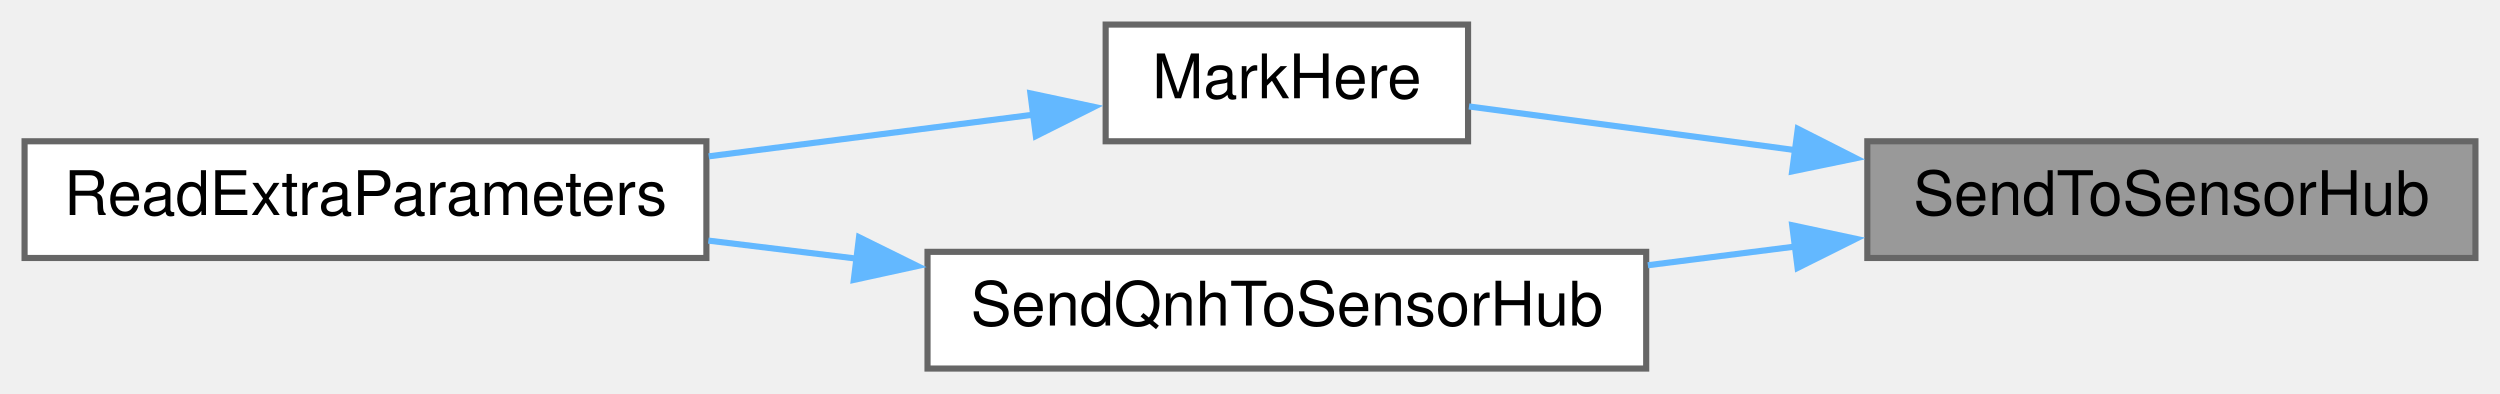
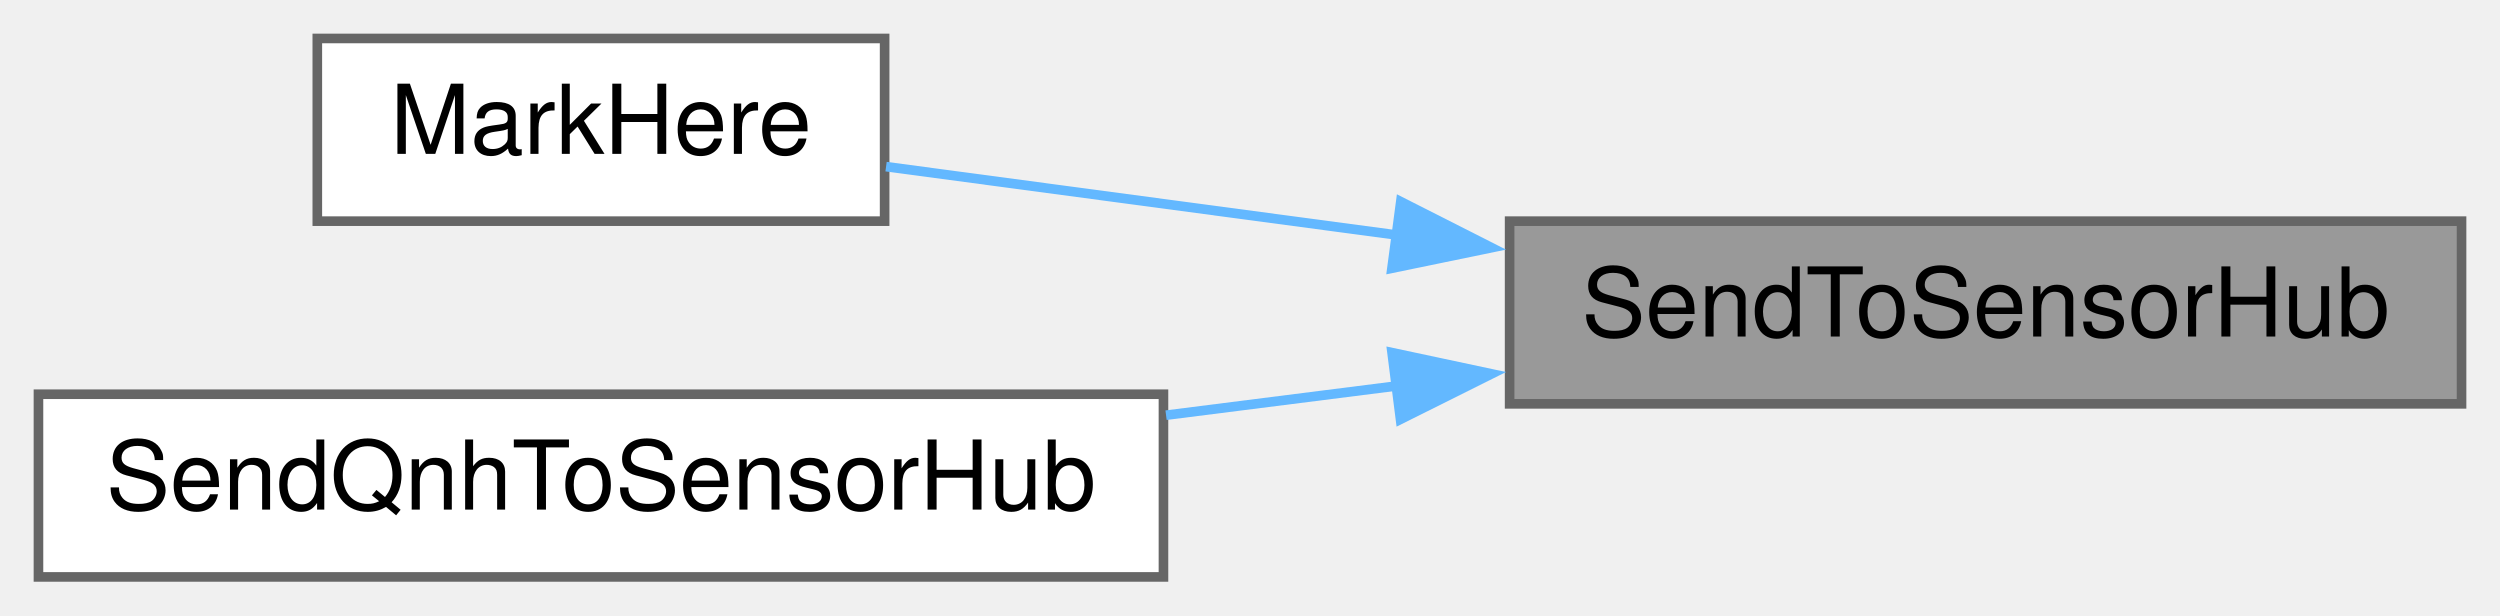
- <svg xmlns="http://www.w3.org/2000/svg" xmlns:xlink="http://www.w3.org/1999/xlink" width="407pt" height="64pt" viewBox="0.00 0.00 407.00 64.00">
+ <svg xmlns="http://www.w3.org/2000/svg" xmlns:xlink="http://www.w3.org/1999/xlink" width="260pt" height="64pt" viewBox="0.00 0.00 260.00 64.00">
  <g id="graph0" class="graph" transform="scale(1 1) rotate(0) translate(4 60)">
    <g id="node1" class="node">
      <g id="a_node1">
        <a xlink:title=" ">
-           <polygon fill="#999999" stroke="#666666" points="399,-37 300,-37 300,-18 399,-18 399,-37" />
-           <text text-anchor="middle" x="349.5" y="-25" font-family="Helvetica,sans-Serif" font-size="10.00">SendToSensorHub</text>
+           <polygon fill="#999999" stroke="#666666" points="252,-37 153,-37 153,-18 252,-18 252,-37" />
+           <text text-anchor="middle" x="202.5" y="-25" font-family="Helvetica,sans-Serif" font-size="10.00">SendToSensorHub</text>
        </a>
      </g>
    </g>
    <g id="node2" class="node">
      <g id="a_node2">
        <a xlink:href="ReceiverCode_2src_2main_8cpp.html#a5ae8a2aa29e834880ccf370c7547961b" target="_top" xlink:title=" ">
-           <polygon fill="white" stroke="#666666" points="235,-56 176,-56 176,-37 235,-37 235,-56" />
-           <text text-anchor="middle" x="205.5" y="-44" font-family="Helvetica,sans-Serif" font-size="10.00">MarkHere</text>
+           <polygon fill="white" stroke="#666666" points="88,-56 29,-56 29,-37 88,-37 88,-56" />
+           <text text-anchor="middle" x="58.5" y="-44" font-family="Helvetica,sans-Serif" font-size="10.00">MarkHere</text>
        </a>
      </g>
    </g>
    <g id="edge1" class="edge">
-       <path fill="none" stroke="#63b8ff" d="M288.32,-35.55C269.88,-38.02 250.45,-40.62 235.15,-42.67" />
-       <polygon fill="#63b8ff" stroke="#63b8ff" points="288.68,-39.03 298.13,-34.24 287.76,-32.1 288.68,-39.03" />
-     </g>
-     <g id="node4" class="node">
-       <g id="a_node4">
-         <a xlink:href="ReceiverCode_2src_2main_8cpp.html#af2b1ba43295661243b7bb78004d470d8" target="_top" xlink:title=" ">
-           <polygon fill="white" stroke="#666666" points="264,-19 147,-19 147,0 264,0 264,-19" />
-           <text text-anchor="middle" x="205.5" y="-7" font-family="Helvetica,sans-Serif" font-size="10.00">SendQnhToSensorHub</text>
-         </a>
-       </g>
-     </g>
-     <g id="edge3" class="edge">
-       <path fill="none" stroke="#63b8ff" d="M288.47,-19.89C280.45,-18.87 272.24,-17.83 264.27,-16.82" />
-       <polygon fill="#63b8ff" stroke="#63b8ff" points="287.77,-23.33 298.13,-21.12 288.65,-16.39 287.77,-23.33" />
+       <path fill="none" stroke="#63b8ff" d="M141.32,-35.55C122.88,-38.02 103.45,-40.62 88.15,-42.67" />
+       <polygon fill="#63b8ff" stroke="#63b8ff" points="141.68,-39.03 151.13,-34.24 140.76,-32.1 141.68,-39.03" />
    </g>
    <g id="node3" class="node">
      <g id="a_node3">
-         <a xlink:href="radio_8h.html#a6c490ef42e364f8bb1430c436e86c9c0" target="_top" xlink:title=" ">
-           <polygon fill="white" stroke="#666666" points="111,-37 0,-37 0,-18 111,-18 111,-37" />
-           <text text-anchor="middle" x="55.5" y="-25" font-family="Helvetica,sans-Serif" font-size="10.00">ReadExtraParameters</text>
+         <a xlink:href="ReceiverCode_2src_2main_8cpp.html#af2b1ba43295661243b7bb78004d470d8" target="_top" xlink:title=" ">
+           <polygon fill="white" stroke="#666666" points="117,-19 0,-19 0,0 117,0 117,-19" />
+           <text text-anchor="middle" x="58.5" y="-7" font-family="Helvetica,sans-Serif" font-size="10.00">SendQnhToSensorHub</text>
        </a>
      </g>
    </g>
    <g id="edge2" class="edge">
-       <path fill="none" stroke="#63b8ff" d="M164.3,-41.34C148,-39.25 128.92,-36.8 111.38,-34.55" />
-       <polygon fill="#63b8ff" stroke="#63b8ff" points="163.75,-44.8 174.11,-42.6 164.64,-37.85 163.75,-44.8" />
-     </g>
-     <g id="edge4" class="edge">
-       <path fill="none" stroke="#63b8ff" d="M135.49,-17.89C127.38,-18.88 119.2,-19.87 111.32,-20.83" />
-       <polygon fill="#63b8ff" stroke="#63b8ff" points="135.85,-21.38 145.35,-16.69 135,-14.43 135.85,-21.38" />
+       <path fill="none" stroke="#63b8ff" d="M141.47,-19.89C133.45,-18.87 125.24,-17.83 117.27,-16.82" />
+       <polygon fill="#63b8ff" stroke="#63b8ff" points="140.77,-23.33 151.13,-21.12 141.65,-16.39 140.77,-23.33" />
    </g>
  </g>
</svg>
